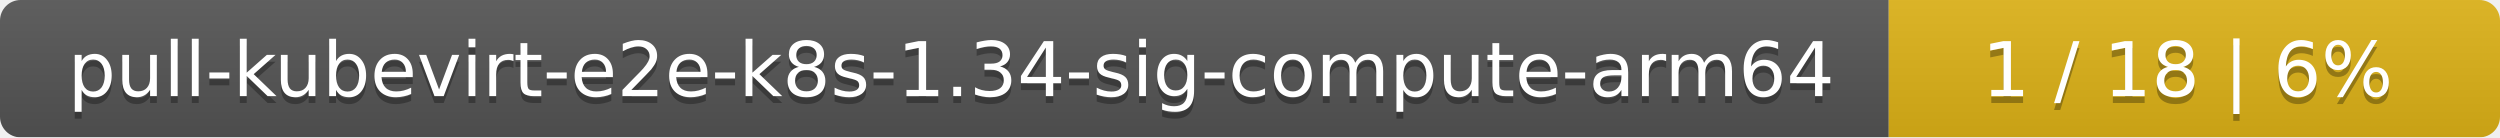
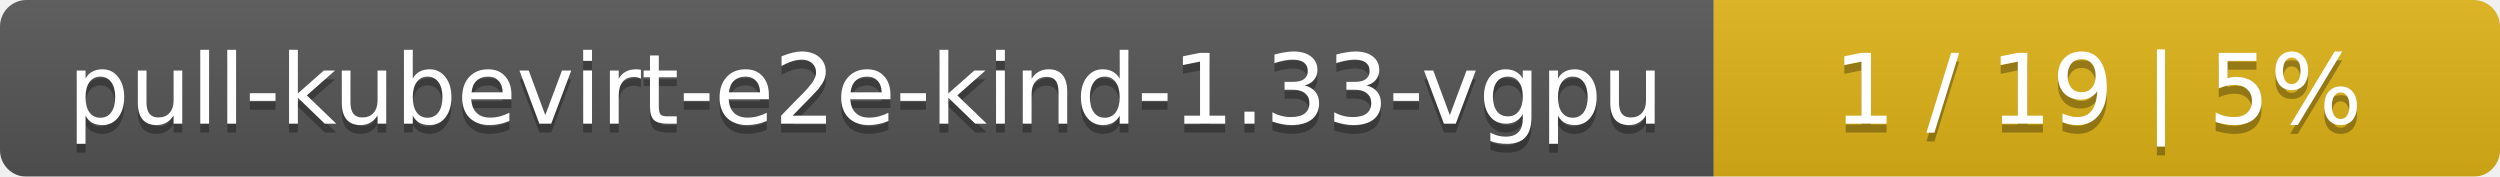
- <svg xmlns="http://www.w3.org/2000/svg" width="364" height="20">
+ <svg xmlns="http://www.w3.org/2000/svg" width="283" height="20">
  <linearGradient id="smooth" x2="0" y2="100%">
    <stop offset="0" stop-color="#bbb" stop-opacity=".1" />
    <stop offset="1" stop-opacity=".1" />
  </linearGradient>
  <mask id="round">
-     <rect width="364" height="20" rx="3" fill="#fff" />
+     <rect width="283" height="20" rx="3" fill="#fff" />
  </mask>
  <g mask="url(#round)">
-     <rect width="275" height="20" fill="#555" />
-     <rect x="275" width="89" height="20" fill="#dfb317" />
-     <rect width="364" height="20" fill="url(#smooth)" />
+     <rect width="194" height="20" fill="#555" />
+     <rect x="194" width="89" height="20" fill="#dfb317" />
+     <rect width="283" height="20" fill="url(#smooth)" />
  </g>
  <g fill="#fff" text-anchor="middle" font-family="DejaVu Sans,Verdana,Geneva,sans-serif" font-size="11">
-     <text x="138.5" y="15" fill="#010101" fill-opacity=".3">pull-kubevirt-e2e-k8s-1.34-sig-compute-arm64</text>
-     <text x="138.5" y="14">pull-kubevirt-e2e-k8s-1.34-sig-compute-arm64</text>
-     <text x="318.5" y="15" fill="#010101" fill-opacity=".3">1 / 18    |    6%</text>
-     <text x="318.5" y="14">1 / 18    |    6%</text>
+     <text x="98" y="15" fill="#010101" fill-opacity=".3">pull-kubevirt-e2e-kind-1.33-vgpu</text>
+     <text x="98" y="14">pull-kubevirt-e2e-kind-1.33-vgpu</text>
+     <text x="237.5" y="15" fill="#010101" fill-opacity=".3">1 / 19    |    5%</text>
+     <text x="237.5" y="14">1 / 19    |    5%</text>
  </g>
</svg>
